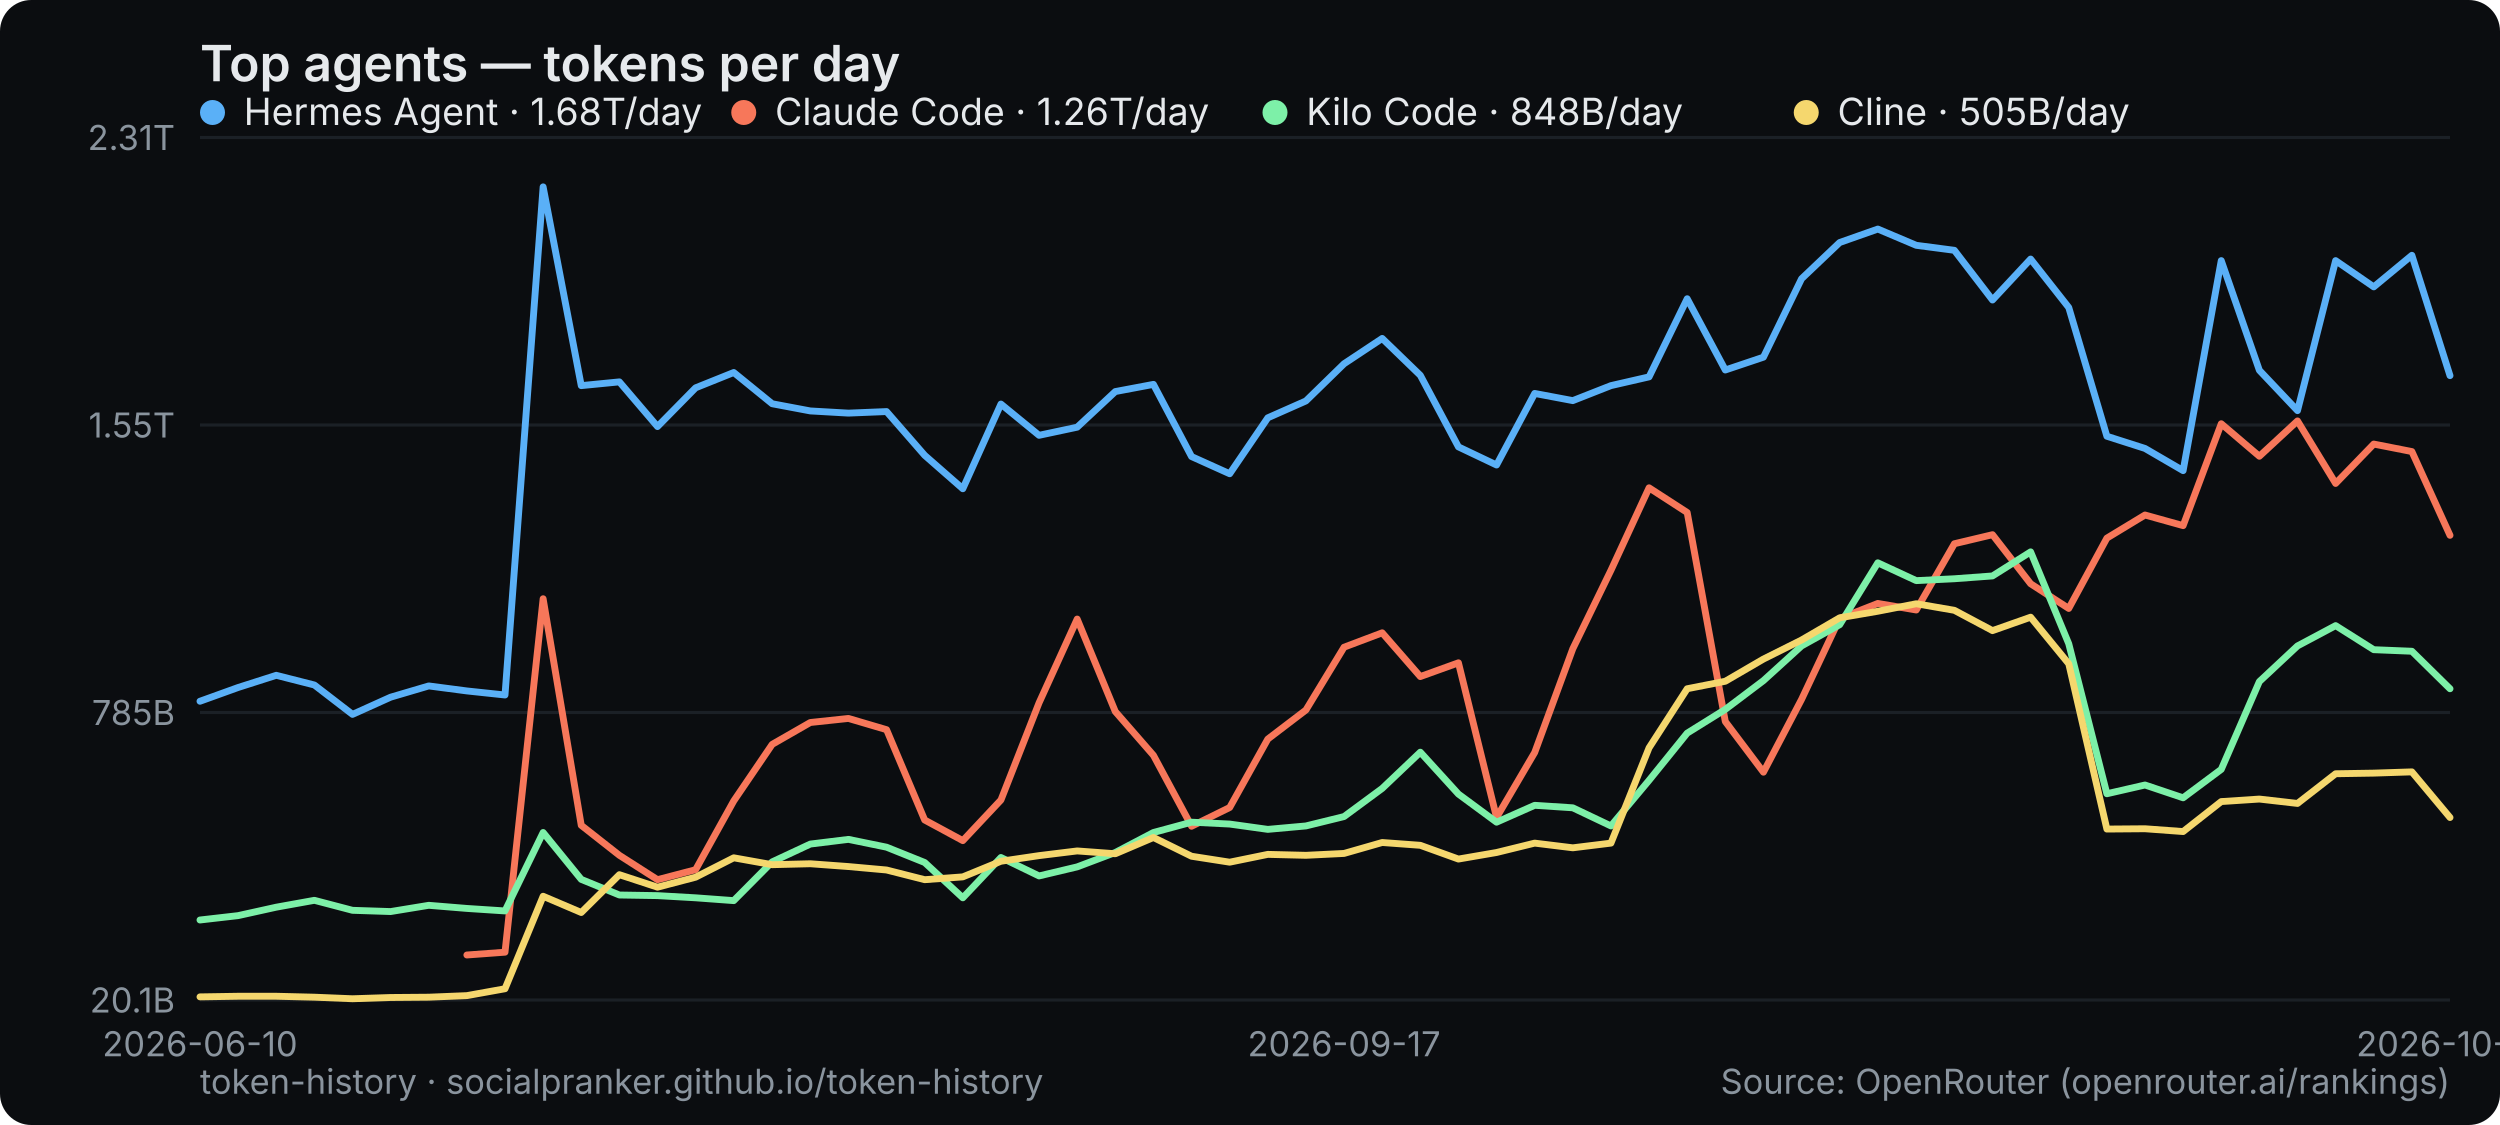
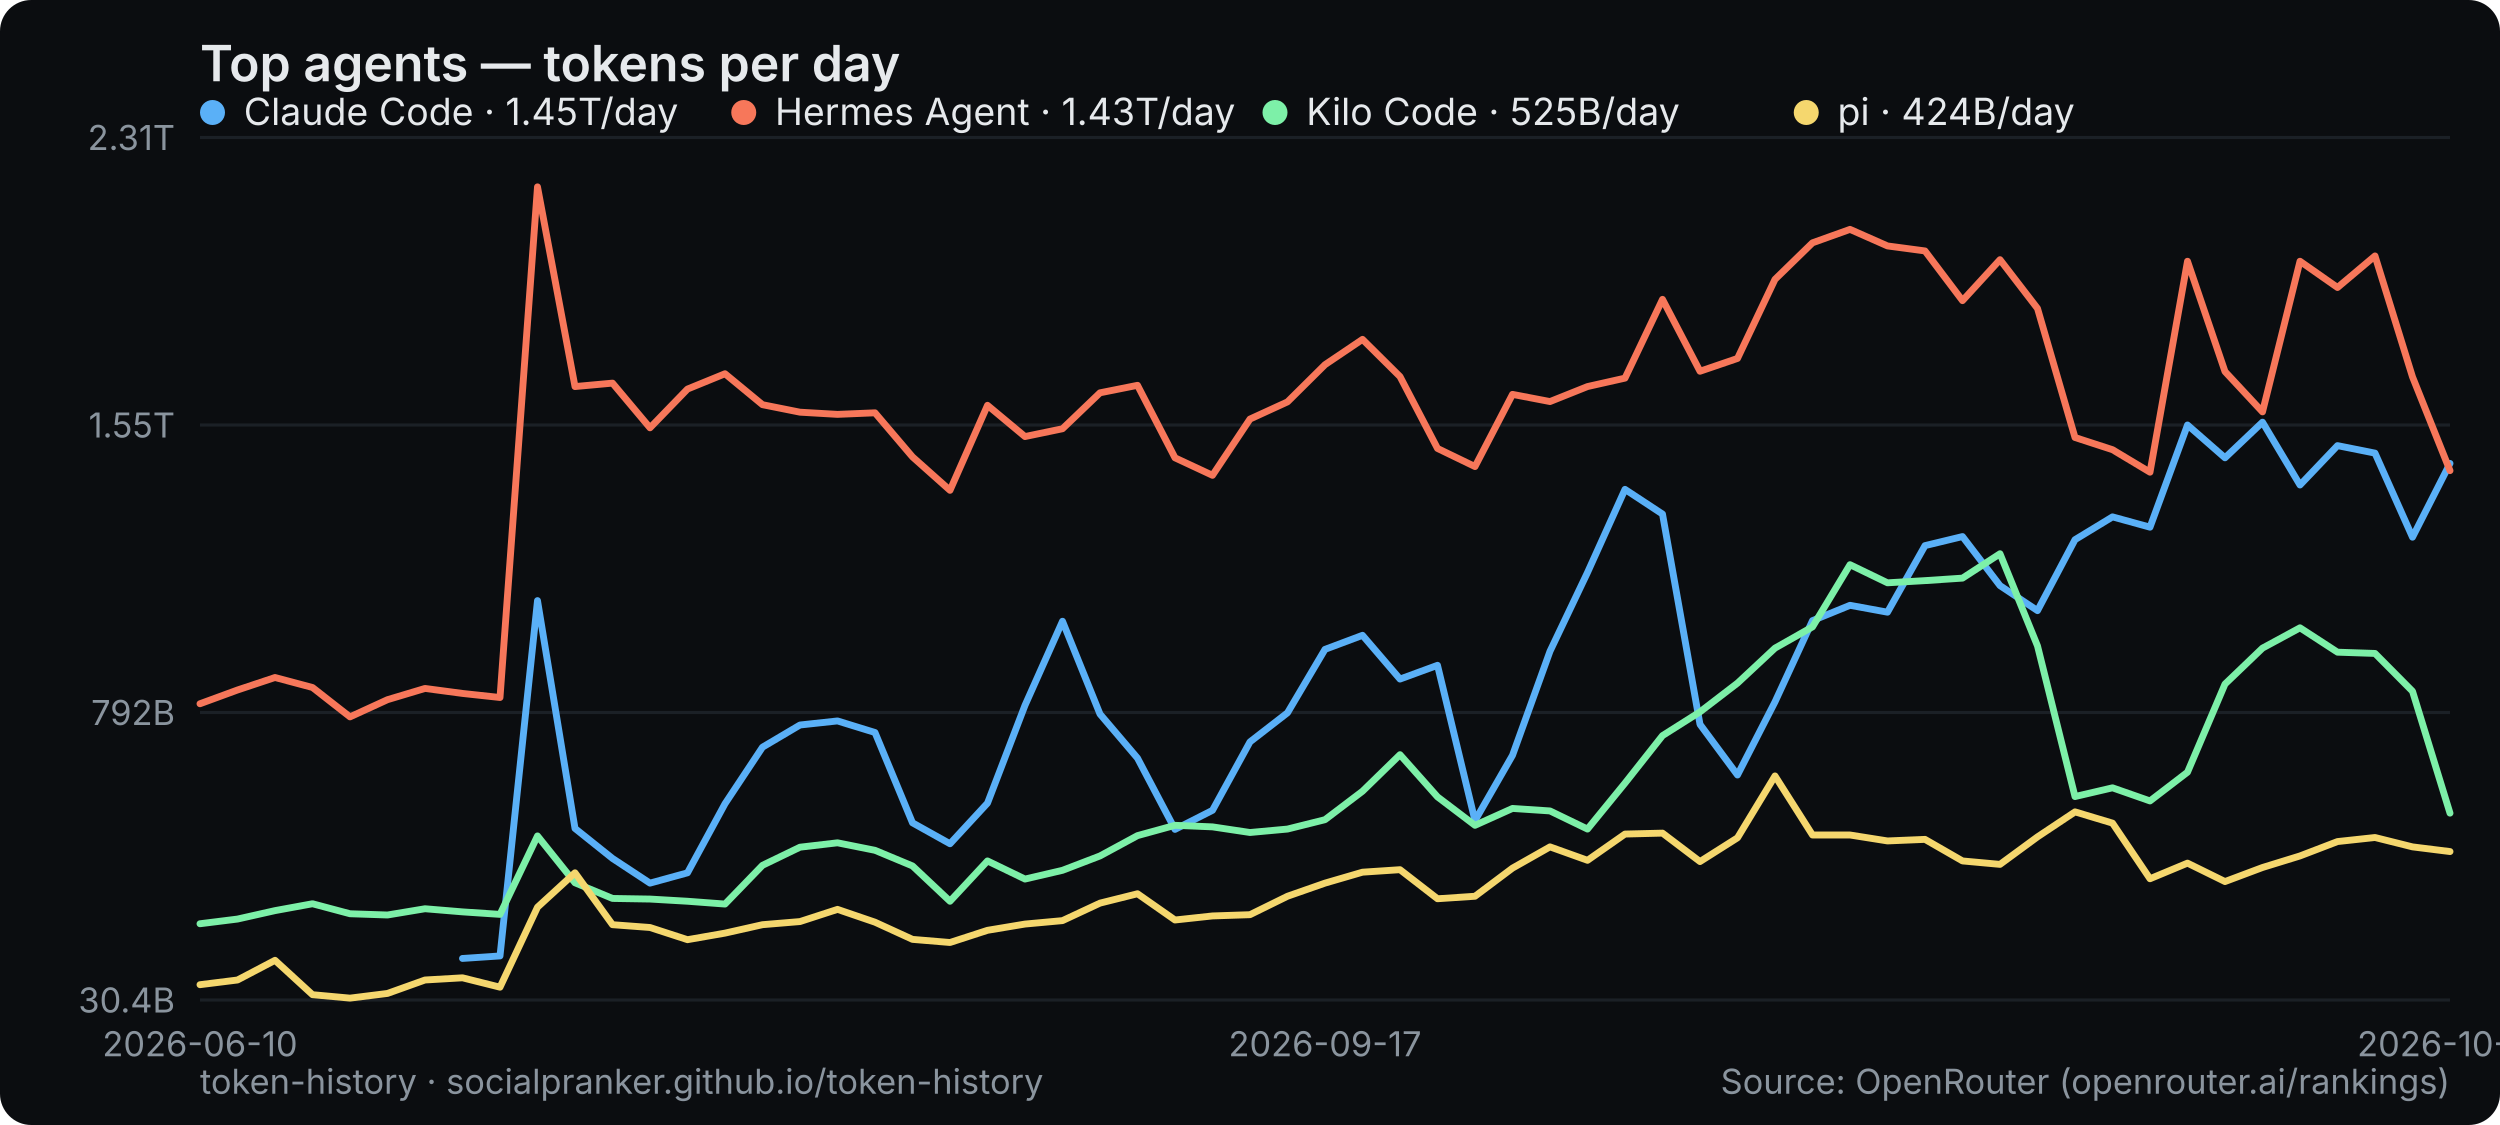
<svg xmlns="http://www.w3.org/2000/svg" width="800" height="360" viewBox="0 0 800 360" role="img" aria-label="Top agents — tokens per day">
  <rect width="800" height="360" rx="10" fill="#0b0d10" />
  <text x="64" y="26" font-family="system-ui,-apple-system,Segoe UI,sans-serif" font-size="16" font-weight="600" fill="#e6e9ec">Top agents — tokens per day</text>
  <line x1="64" y1="320" x2="784" y2="320" stroke="#1b2026" stroke-width="1" />
-   <text x="56" y="324" text-anchor="end" font-family="system-ui,-apple-system,Segoe UI,sans-serif" font-size="11" fill="#8a949e">20.1B</text>
+   <text x="56" y="324" text-anchor="end" font-family="system-ui,-apple-system,Segoe UI,sans-serif" font-size="11" fill="#8a949e">30.4B</text>
  <line x1="64" y1="228" x2="784" y2="228" stroke="#1b2026" stroke-width="1" />
-   <text x="56" y="232" text-anchor="end" font-family="system-ui,-apple-system,Segoe UI,sans-serif" font-size="11" fill="#8a949e">785B</text>
+   <text x="56" y="232" text-anchor="end" font-family="system-ui,-apple-system,Segoe UI,sans-serif" font-size="11" fill="#8a949e">792B</text>
  <line x1="64" y1="136" x2="784" y2="136" stroke="#1b2026" stroke-width="1" />
  <text x="56" y="140" text-anchor="end" font-family="system-ui,-apple-system,Segoe UI,sans-serif" font-size="11" fill="#8a949e">1.55T</text>
  <line x1="64" y1="44" x2="784" y2="44" stroke="#1b2026" stroke-width="1" />
  <text x="56" y="48" text-anchor="end" font-family="system-ui,-apple-system,Segoe UI,sans-serif" font-size="11" fill="#8a949e">2.31T</text>
  <text x="64" y="338" text-anchor="middle" font-family="system-ui,-apple-system,Segoe UI,sans-serif" font-size="11" fill="#8a949e">2026-06-10</text>
-   <text x="430.102" y="338" text-anchor="middle" font-family="system-ui,-apple-system,Segoe UI,sans-serif" font-size="11" fill="#8a949e">2026-09-17</text>
-   <text x="784" y="338" text-anchor="middle" font-family="system-ui,-apple-system,Segoe UI,sans-serif" font-size="11" fill="#8a949e">2026-10-16</text>
-   <polyline points="64.0,224.4 76.2,220.0 88.4,216.1 100.6,219.2 112.8,228.6 125.0,223.1 137.2,219.5 149.4,221.1 161.6,222.4 173.8,59.8 186.0,123.4 198.2,122.2 210.4,136.5 222.6,124.1 234.8,119.2 247.1,129.2 259.3,131.5 271.5,132.2 283.7,131.7 295.9,145.7 308.1,156.4 320.3,129.3 332.5,139.3 344.7,136.7 356.9,125.3 369.1,123.0 381.3,146.1 393.5,151.6 405.7,133.7 417.9,128.3 430.1,116.4 442.3,108.3 454.5,120.1 466.7,143.0 478.9,148.8 491.1,125.9 503.3,128.2 515.5,123.4 527.7,120.6 539.9,95.6 552.1,118.4 564.3,114.3 576.5,89.2 588.7,77.6 600.9,73.3 613.2,78.5 625.4,80.1 637.6,96.0 649.8,82.9 662.0,98.4 674.2,139.6 686.4,143.5 698.6,150.6 710.8,83.4 723.0,118.5 735.2,131.4 747.4,83.4 759.6,91.8 771.8,81.7 784.0,120.2" fill="none" stroke="#5ab0f7" stroke-width="2.2" stroke-linejoin="round" stroke-linecap="round" />
+   <text x="424" y="338" text-anchor="middle" font-family="system-ui,-apple-system,Segoe UI,sans-serif" font-size="11" fill="#8a949e">2026-09-17</text>
+   <text x="784" y="338" text-anchor="middle" font-family="system-ui,-apple-system,Segoe UI,sans-serif" font-size="11" fill="#8a949e">2026-10-17</text>
+   <polyline points="148.0,306.7 160.0,305.9 172.0,192.2 184.0,265.1 196.0,274.7 208.0,282.6 220.0,279.3 232.0,257.2 244.0,239.1 256.0,232.0 268.0,230.7 280.0,234.4 292.0,263.3 304.0,270.0 316.0,257.0 328.0,225.7 340.0,198.8 352.0,228.5 364.0,242.6 376.0,265.4 388.0,259.3 400.0,237.4 412.0,228.1 424.0,207.8 436.0,203.3 448.0,217.3 460.0,212.9 472.0,262.6 484.0,241.7 496.0,208.4 508.0,183.2 520.0,156.6 532.0,164.5 544.0,231.8 556.0,248.0 568.0,224.6 580.0,198.6 592.0,193.7 604.0,195.9 616.0,174.6 628.0,171.7 640.0,187.4 652.0,195.4 664.0,172.7 676.0,165.4 688.0,168.7 700.0,136.0 712.0,146.5 724.0,135.1 736.0,155.2 748.0,142.6 760.0,145.0 772.0,171.9 784.0,148.3" fill="none" stroke="#5ab0f7" stroke-width="2.2" stroke-linejoin="round" stroke-linecap="round" />
  <g font-family="system-ui,-apple-system,Segoe UI,sans-serif" font-size="12">
    <circle cx="68" cy="36" r="4" fill="#5ab0f7" />
-     <text x="78" y="40" fill="#e6e9ec">Hermes Agent · 1.68T/day</text>
+     <text x="78" y="40" fill="#e6e9ec">Claude Code · 1.45T/day</text>
  </g>
-   <polyline points="149.4,305.6 161.6,304.7 173.8,191.6 186.0,264.1 198.2,273.7 210.4,281.5 222.6,278.3 234.8,256.3 247.1,238.2 259.3,231.2 271.5,229.9 283.7,233.5 295.9,262.4 308.1,269.0 320.3,256.0 332.5,224.9 344.7,198.1 356.9,227.7 369.1,241.7 381.3,264.4 393.5,258.4 405.7,236.5 417.9,227.2 430.1,207.1 442.3,202.5 454.5,216.5 466.7,212.1 478.9,261.6 491.1,240.8 503.3,207.6 515.5,182.5 527.7,156.1 539.9,164.0 552.1,230.9 564.3,247.1 576.5,223.8 588.7,197.9 600.9,193.1 613.2,195.2 625.4,174.0 637.6,171.1 649.8,186.8 662.0,194.7 674.2,172.2 686.4,164.8 698.6,168.2 710.8,135.6 723.0,146.0 735.2,134.7 747.4,154.7 759.6,142.1 771.8,144.5 784.0,171.3" fill="none" stroke="#f7775a" stroke-width="2.2" stroke-linejoin="round" stroke-linecap="round" />
+   <polyline points="64.0,225.2 76.0,220.8 88.0,216.8 100.0,220.0 112.0,229.4 124.0,223.9 136.0,220.3 148.0,221.9 160.0,223.2 172.0,59.8 184.0,123.7 196.0,122.6 208.0,136.9 220.0,124.5 232.0,119.6 244.0,129.5 256.0,131.9 268.0,132.6 280.0,132.1 292.0,146.2 304.0,156.9 316.0,129.7 328.0,139.7 340.0,137.2 352.0,125.7 364.0,123.3 376.0,146.5 388.0,152.1 400.0,134.1 412.0,128.6 424.0,116.7 436.0,108.6 448.0,120.5 460.0,143.5 472.0,149.3 484.0,126.2 496.0,128.5 508.0,123.7 520.0,121.0 532.0,95.8 544.0,118.8 556.0,114.7 568.0,89.4 580.0,77.7 592.0,73.4 604.0,78.7 616.0,80.3 628.0,96.2 640.0,83.1 652.0,98.7 664.0,140.0 676.0,143.9 688.0,151.1 700.0,83.6 712.0,118.9 724.0,131.8 736.0,83.6 748.0,92.0 760.0,81.9 772.0,120.6 784.0,150.6" fill="none" stroke="#f7775a" stroke-width="2.2" stroke-linejoin="round" stroke-linecap="round" />
  <g font-family="system-ui,-apple-system,Segoe UI,sans-serif" font-size="12">
    <circle cx="238" cy="36" r="4" fill="#f7775a" />
-     <text x="248" y="40" fill="#e6e9ec">Claude Code · 1.26T/day</text>
+     <text x="248" y="40" fill="#e6e9ec">Hermes Agent · 1.43T/day</text>
  </g>
-   <polyline points="64.0,294.4 76.2,293.0 88.4,290.3 100.6,288.1 112.8,291.3 125.0,291.7 137.2,289.7 149.4,290.7 161.6,291.5 173.8,266.4 186.0,281.4 198.2,286.4 210.4,286.6 222.6,287.3 234.8,288.2 247.1,275.8 259.3,270.1 271.5,268.6 283.7,271.1 295.9,276.0 308.1,287.3 320.3,274.4 332.5,280.3 344.7,277.4 356.9,272.8 369.1,266.4 381.3,263.1 393.5,263.7 405.7,265.4 417.9,264.3 430.1,261.3 442.3,252.3 454.5,240.7 466.7,254.1 478.9,263.1 491.1,257.7 503.3,258.5 515.5,264.3 527.7,249.7 539.9,234.6 552.1,227.0 564.3,217.8 576.5,206.7 588.7,199.9 600.9,180.1 613.2,185.8 625.4,185.2 637.6,184.3 649.8,176.6 662.0,206.0 674.2,254.0 686.4,251.2 698.6,255.3 710.8,246.2 723.0,218.1 735.2,206.7 747.4,200.2 759.6,207.9 771.8,208.4 784.0,220.4" fill="none" stroke="#7df0a8" stroke-width="2.2" stroke-linejoin="round" stroke-linecap="round" />
+   <polyline points="64.0,295.6 76.0,294.1 88.0,291.4 100.0,289.2 112.0,292.4 124.0,292.8 136.0,290.8 148.0,291.8 160.0,292.6 172.0,267.5 184.0,282.5 196.0,287.5 208.0,287.7 220.0,288.4 232.0,289.3 244.0,276.9 256.0,271.1 268.0,269.7 280.0,272.1 292.0,277.1 304.0,288.4 316.0,275.5 328.0,281.3 340.0,278.5 352.0,273.9 364.0,267.4 376.0,264.1 388.0,264.6 400.0,266.4 412.0,265.3 424.0,262.3 436.0,253.2 448.0,241.5 460.0,255.0 472.0,264.1 484.0,258.7 496.0,259.5 508.0,265.3 520.0,250.6 532.0,235.4 544.0,227.8 556.0,218.6 568.0,207.4 580.0,200.6 592.0,180.7 604.0,186.5 616.0,185.8 628.0,185.0 640.0,177.2 652.0,206.7 664.0,254.9 676.0,252.1 688.0,256.3 700.0,247.1 712.0,218.9 724.0,207.4 736.0,200.9 748.0,208.7 760.0,209.1 772.0,221.2 784.0,260.2" fill="none" stroke="#7df0a8" stroke-width="2.2" stroke-linejoin="round" stroke-linecap="round" />
  <g font-family="system-ui,-apple-system,Segoe UI,sans-serif" font-size="12">
    <circle cx="408" cy="36" r="4" fill="#7df0a8" />
-     <text x="418" y="40" fill="#e6e9ec">Kilo Code · 848B/day</text>
+     <text x="418" y="40" fill="#e6e9ec">Kilo Code · 525B/day</text>
  </g>
-   <polyline points="64.0,319.0 76.2,318.8 88.4,318.8 100.6,319.1 112.8,319.6 125.0,319.2 137.2,319.1 149.4,318.6 161.6,316.4 173.8,286.8 186.0,292.0 198.2,279.9 210.4,283.9 222.6,280.7 234.8,274.5 247.1,276.7 259.3,276.4 271.5,277.3 283.7,278.4 295.9,281.5 308.1,280.6 320.3,275.6 332.5,273.8 344.7,272.3 356.9,273.2 369.1,268.0 381.3,274.0 393.5,275.9 405.7,273.4 417.9,273.7 430.1,273.1 442.3,269.6 454.5,270.5 466.7,274.9 478.9,272.8 491.1,269.8 503.3,271.3 515.5,269.8 527.7,239.3 539.9,220.4 552.1,218.0 564.3,210.9 576.5,204.8 588.7,197.7 600.9,195.6 613.2,193.2 625.4,195.3 637.6,201.8 649.8,197.5 662.0,212.4 674.2,265.3 686.4,265.2 698.6,266.1 710.8,256.5 723.0,255.7 735.2,257.1 747.4,247.6 759.6,247.4 771.8,247.0 784.0,261.6" fill="none" stroke="#f5d76e" stroke-width="2.2" stroke-linejoin="round" stroke-linecap="round" />
+   <polyline points="64.0,315.1 76.0,313.6 88.0,307.3 100.0,318.3 112.0,319.4 124.0,317.9 136.0,313.6 148.0,312.9 160.0,315.9 172.0,290.3 184.0,279.3 196.0,295.9 208.0,296.8 220.0,300.7 232.0,298.6 244.0,295.9 256.0,294.9 268.0,291.0 280.0,295.1 292.0,300.6 304.0,301.6 316.0,297.7 328.0,295.7 340.0,294.6 352.0,289.0 364.0,286.0 376.0,294.4 388.0,293.1 400.0,292.7 412.0,286.8 424.0,282.6 436.0,279.1 448.0,278.3 460.0,287.6 472.0,286.8 484.0,277.8 496.0,271.0 508.0,275.3 520.0,266.9 532.0,266.6 544.0,275.7 556.0,268.1 568.0,248.3 580.0,267.2 592.0,267.2 604.0,269.1 616.0,268.6 628.0,275.5 640.0,276.6 652.0,267.8 664.0,259.8 676.0,263.4 688.0,281.2 700.0,276.2 712.0,282.1 724.0,277.6 736.0,273.9 748.0,269.3 760.0,268.0 772.0,271.0 784.0,272.5" fill="none" stroke="#f5d76e" stroke-width="2.2" stroke-linejoin="round" stroke-linecap="round" />
  <g font-family="system-ui,-apple-system,Segoe UI,sans-serif" font-size="12">
    <circle cx="578" cy="36" r="4" fill="#f5d76e" />
-     <text x="588" y="40" fill="#e6e9ec">Cline · 505B/day</text>
+     <text x="588" y="40" fill="#e6e9ec">pi · 424B/day</text>
  </g>
  <text x="64" y="350" font-family="system-ui,-apple-system,Segoe UI,sans-serif" font-size="11" fill="#8a949e">token-history · socialpranker.github.io/token-history</text>
  <text x="784" y="350" text-anchor="end" font-family="system-ui,-apple-system,Segoe UI,sans-serif" font-size="11" fill="#8a949e">Source: OpenRouter (openrouter.ai/rankings)</text>
</svg>
